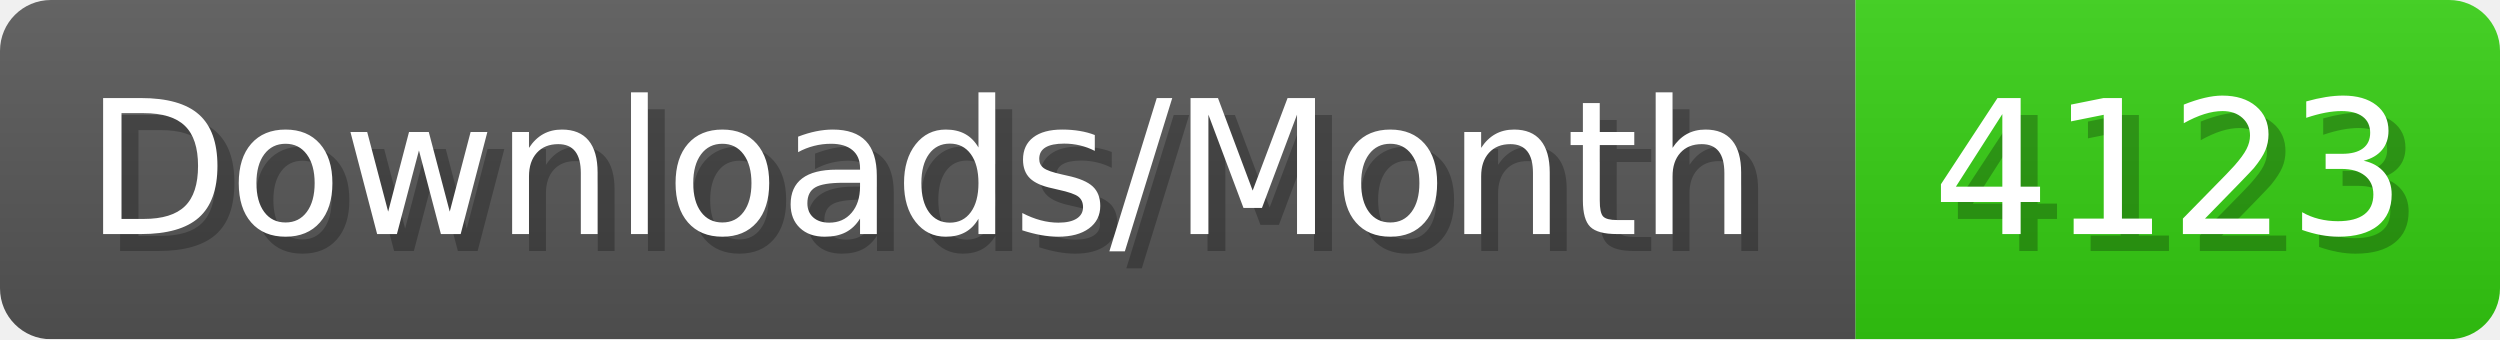
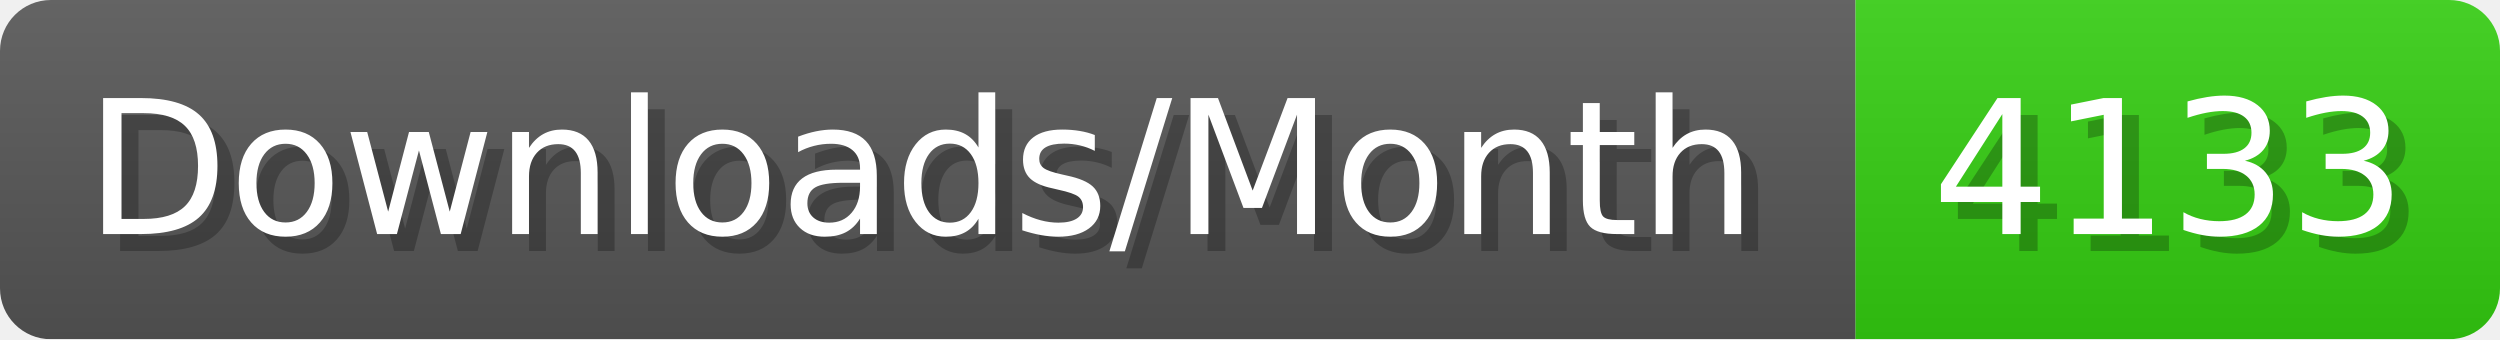
- <svg xmlns="http://www.w3.org/2000/svg" width="147.4" height="20" viewBox="0 0 1474 200" role="img" aria-label="Downloads/Month: 4123">
+ <svg xmlns="http://www.w3.org/2000/svg" width="147.4" height="20" viewBox="0 0 1474 200" role="img" aria-label="Downloads/Month: 4133">
  <linearGradient id="YlXUI" x2="0" y2="100%">
    <stop offset="0" stop-opacity=".1" stop-color="#EEE" />
    <stop offset="1" stop-opacity=".1" />
  </linearGradient>
  <mask id="JHhop">
    <rect width="1474" height="200" rx="30" fill="#FFF" />
  </mask>
  <g mask="url(#JHhop)">
    <rect width="1094" height="200" fill="#555" />
    <rect width="380" height="200" fill="#3C1" x="1094" />
    <rect width="1474" height="200" fill="url(#YlXUI)" />
  </g>
  <g aria-hidden="true" fill="#fff" text-anchor="start" font-family="Verdana,DejaVu Sans,sans-serif" font-size="110">
    <text x="60" y="148" textLength="994" fill="#000" opacity="0.25">Downloads/Month</text>
    <text x="50" y="138" textLength="994">Downloads/Month</text>
-     <text x="1149" y="148" textLength="280" fill="#000" opacity="0.25">4123</text>
-     <text x="1139" y="138" textLength="280">4123</text>
+     <text x="1149" y="148" textLength="280" fill="#000" opacity="0.25">4133</text>
+     <text x="1139" y="138" textLength="280">4133</text>
  </g>
</svg>
